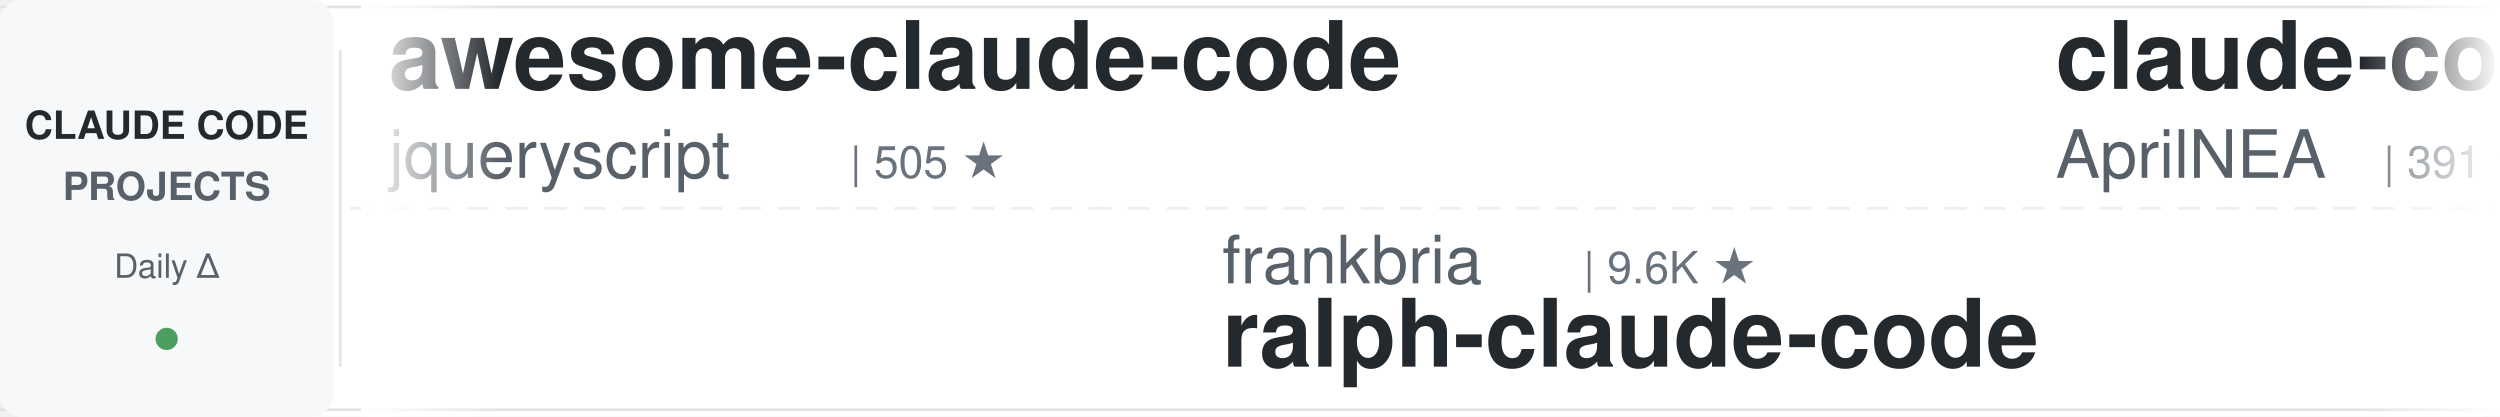
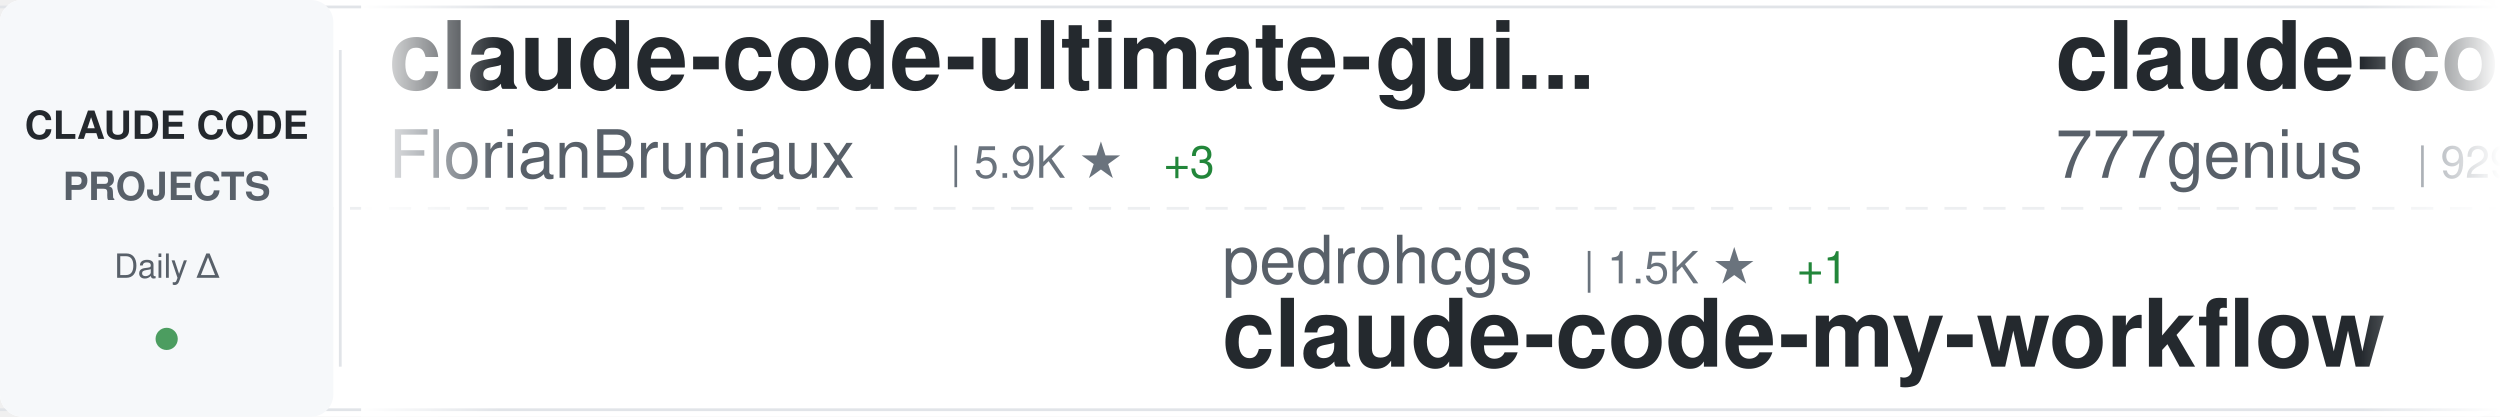
<svg xmlns="http://www.w3.org/2000/svg" width="900" height="150">
  <defs>
    <linearGradient id="awesomeLeftFade" x1="0%" y1="0%" x2="100%" y2="0%">
      <stop offset="0%" style="stop-color:#ffffff;stop-opacity:1" />
      <stop offset="100%" style="stop-color:#ffffff;stop-opacity:0" />
    </linearGradient>
    <linearGradient id="awesomeRightFade" x1="0%" y1="0%" x2="100%" y2="0%">
      <stop offset="0%" style="stop-color:#ffffff;stop-opacity:0" />
      <stop offset="100%" style="stop-color:#ffffff;stop-opacity:1" />
    </linearGradient>
  </defs>
  <rect width="900" height="150" fill="#ffffff" rx="8" />
  <rect x="0" y="2" width="900" height="1" fill="#e1e4e8" />
  <rect x="0" y="147" width="900" height="1" fill="#e1e4e8" />
  <line x1="0" y1="75" x2="900" y2="75" stroke="#e1e4e8" stroke-width="1" stroke-dasharray="8 6" opacity="0.6" />
  <rect x="0" y="0" width="120" height="150" fill="#f6f8fa" rx="8" />
  <text x="60" y="50" font-family="-apple-system, BlinkMacSystemFont, 'Segoe UI', Helvetica, Arial, sans-serif" font-size="14" font-weight="600" fill="#24292e" text-anchor="middle">CLAUDE CODE</text>
  <text x="60" y="72" font-family="-apple-system, BlinkMacSystemFont, 'Segoe UI', Helvetica, Arial, sans-serif" font-size="14" font-weight="600" fill="#586069" text-anchor="middle">PROJECTS</text>
  <text x="60" y="100" font-family="-apple-system, BlinkMacSystemFont, 'Segoe UI', Helvetica, Arial, sans-serif" font-size="12" font-weight="500" fill="#586069" text-anchor="middle">Daily Δ</text>
  <circle cx="60" cy="122" r="4" fill="#22863a" opacity="0.8" />
  <rect x="122" y="18" width="1" height="114" fill="#e1e4e8" />
  <clipPath id="awesomeTickerClip">
    <rect x="130" y="0" width="770" height="150" />
  </clipPath>
  <g clip-path="url(#awesomeTickerClip)">
    <g id="awesomeTickerItems">
      <animateTransform attributeName="transform" attributeType="XML" type="translate" from="0 0" to="-3000 0" dur="54s" repeatCount="indefinite" />
      <g transform="translate(0, 0)">
-         <text x="140" y="32" font-family="-apple-system, BlinkMacSystemFont, 'Segoe UI', Helvetica, Arial, sans-serif" font-size="34" font-weight="600" fill="#24292e">awesome-claude-code</text>
-         <text x="140" y="64" font-family="-apple-system, BlinkMacSystemFont, 'Segoe UI', Helvetica, Arial, sans-serif" font-size="24" font-weight="400" fill="#586069">jqueryscript</text>
-         <text x="306" y="64" font-family="-apple-system, BlinkMacSystemFont, 'Segoe UI', Helvetica, Arial, sans-serif" font-size="16" font-weight="500" fill="#6a737d">| 505 ★</text>
+         <text x="140" y="32" font-family="-apple-system, BlinkMacSystemFont, 'Segoe UI', Helvetica, Arial, sans-serif" font-size="34" font-weight="600" fill="#24292e">claude-code-ultimate-gui...</text>
+         <text x="140" y="64" font-family="-apple-system, BlinkMacSystemFont, 'Segoe UI', Helvetica, Arial, sans-serif" font-size="24" font-weight="400" fill="#586069">FlorianBruniaux</text>
+         <text x="342" y="64" font-family="-apple-system, BlinkMacSystemFont, 'Segoe UI', Helvetica, Arial, sans-serif" font-size="16" font-weight="500" fill="#6a737d">| 5.9K ★</text>
+         <text x="419" y="64" font-family="-apple-system, BlinkMacSystemFont, 'Segoe UI', Helvetica, Arial, sans-serif" font-size="16" font-weight="500" fill="#22863a"> +3</text>
      </g>
      <g transform="translate(300, 0)">
-         <text x="140" y="102" font-family="-apple-system, BlinkMacSystemFont, 'Segoe UI', Helvetica, Arial, sans-serif" font-size="24" font-weight="400" fill="#586069">frankbria</text>
-         <text x="270" y="102" font-family="-apple-system, BlinkMacSystemFont, 'Segoe UI', Helvetica, Arial, sans-serif" font-size="16" font-weight="500" fill="#6a737d">| 9.6K ★</text>
-         <text x="140" y="132" font-family="-apple-system, BlinkMacSystemFont, 'Segoe UI', Helvetica, Arial, sans-serif" font-size="34" font-weight="600" fill="#24292e">ralph-claude-code</text>
+         <text x="140" y="102" font-family="-apple-system, BlinkMacSystemFont, 'Segoe UI', Helvetica, Arial, sans-serif" font-size="24" font-weight="400" fill="#586069">pedrohcgs</text>
+         <text x="270" y="102" font-family="-apple-system, BlinkMacSystemFont, 'Segoe UI', Helvetica, Arial, sans-serif" font-size="16" font-weight="500" fill="#6a737d">| 1.5K ★</text>
+         <text x="347" y="102" font-family="-apple-system, BlinkMacSystemFont, 'Segoe UI', Helvetica, Arial, sans-serif" font-size="16" font-weight="500" fill="#22863a"> +1</text>
+         <text x="140" y="132" font-family="-apple-system, BlinkMacSystemFont, 'Segoe UI', Helvetica, Arial, sans-serif" font-size="34" font-weight="600" fill="#24292e">claude-code-my-workflow</text>
      </g>
      <g transform="translate(600, 0)">
-         <text x="140" y="32" font-family="-apple-system, BlinkMacSystemFont, 'Segoe UI', Helvetica, Arial, sans-serif" font-size="34" font-weight="600" fill="#24292e">claude-code-source</text>
-         <text x="140" y="64" font-family="-apple-system, BlinkMacSystemFont, 'Segoe UI', Helvetica, Arial, sans-serif" font-size="24" font-weight="400" fill="#586069">AprilNEA</text>
-         <text x="258" y="64" font-family="-apple-system, BlinkMacSystemFont, 'Segoe UI', Helvetica, Arial, sans-serif" font-size="16" font-weight="500" fill="#6a737d">| 391 ★</text>
+         <text x="140" y="32" font-family="-apple-system, BlinkMacSystemFont, 'Segoe UI', Helvetica, Arial, sans-serif" font-size="34" font-weight="600" fill="#24292e">claude-code-source-code</text>
+         <text x="140" y="64" font-family="-apple-system, BlinkMacSystemFont, 'Segoe UI', Helvetica, Arial, sans-serif" font-size="24" font-weight="400" fill="#586069">777genius</text>
+         <text x="270" y="64" font-family="-apple-system, BlinkMacSystemFont, 'Segoe UI', Helvetica, Arial, sans-serif" font-size="16" font-weight="500" fill="#6a737d">| 929 ★</text>
      </g>
      <g transform="translate(900, 0)">
-         <text x="140" y="102" font-family="-apple-system, BlinkMacSystemFont, 'Segoe UI', Helvetica, Arial, sans-serif" font-size="24" font-weight="400" fill="#586069">Chachamaru127</text>
-         <text x="318" y="102" font-family="-apple-system, BlinkMacSystemFont, 'Segoe UI', Helvetica, Arial, sans-serif" font-size="16" font-weight="500" fill="#6a737d">| 3.1K ★</text>
-         <text x="395" y="102" font-family="-apple-system, BlinkMacSystemFont, 'Segoe UI', Helvetica, Arial, sans-serif" font-size="16" font-weight="500" fill="#22863a"> +1</text>
-         <text x="140" y="132" font-family="-apple-system, BlinkMacSystemFont, 'Segoe UI', Helvetica, Arial, sans-serif" font-size="34" font-weight="600" fill="#24292e">claude-code-harness</text>
+         <text x="140" y="102" font-family="-apple-system, BlinkMacSystemFont, 'Segoe UI', Helvetica, Arial, sans-serif" font-size="24" font-weight="400" fill="#586069">asgeirtj</text>
+         <text x="258" y="102" font-family="-apple-system, BlinkMacSystemFont, 'Segoe UI', Helvetica, Arial, sans-serif" font-size="16" font-weight="500" fill="#6a737d">| 63.8K ★</text>
+         <text x="344" y="102" font-family="-apple-system, BlinkMacSystemFont, 'Segoe UI', Helvetica, Arial, sans-serif" font-size="16" font-weight="500" fill="#22863a"> +16</text>
+         <text x="140" y="132" font-family="-apple-system, BlinkMacSystemFont, 'Segoe UI', Helvetica, Arial, sans-serif" font-size="34" font-weight="600" fill="#24292e">system_prompts_leaks</text>
      </g>
      <g transform="translate(1200, 0)">
-         <text x="140" y="32" font-family="-apple-system, BlinkMacSystemFont, 'Segoe UI', Helvetica, Arial, sans-serif" font-size="34" font-weight="600" fill="#24292e">claude-code-rev</text>
-         <text x="140" y="64" font-family="-apple-system, BlinkMacSystemFont, 'Segoe UI', Helvetica, Arial, sans-serif" font-size="24" font-weight="400" fill="#586069">oboard</text>
-         <text x="234" y="64" font-family="-apple-system, BlinkMacSystemFont, 'Segoe UI', Helvetica, Arial, sans-serif" font-size="16" font-weight="500" fill="#6a737d">| 3.3K ★</text>
-         <text x="311" y="64" font-family="-apple-system, BlinkMacSystemFont, 'Segoe UI', Helvetica, Arial, sans-serif" font-size="16" font-weight="500" fill="#22863a"> +1</text>
+         <text x="140" y="32" font-family="-apple-system, BlinkMacSystemFont, 'Segoe UI', Helvetica, Arial, sans-serif" font-size="34" font-weight="600" fill="#24292e">claude-code-base-action</text>
+         <text x="140" y="64" font-family="-apple-system, BlinkMacSystemFont, 'Segoe UI', Helvetica, Arial, sans-serif" font-size="24" font-weight="400" fill="#586069">anthropics</text>
+         <text x="282" y="64" font-family="-apple-system, BlinkMacSystemFont, 'Segoe UI', Helvetica, Arial, sans-serif" font-size="16" font-weight="500" fill="#6a737d">| 959 ★</text>
+         <text x="350" y="64" font-family="-apple-system, BlinkMacSystemFont, 'Segoe UI', Helvetica, Arial, sans-serif" font-size="16" font-weight="500" fill="#cb2431"> -1</text>
      </g>
      <g transform="translate(1500, 0)">
-         <text x="140" y="102" font-family="-apple-system, BlinkMacSystemFont, 'Segoe UI', Helvetica, Arial, sans-serif" font-size="24" font-weight="400" fill="#586069">multica-ai</text>
-         <text x="282" y="102" font-family="-apple-system, BlinkMacSystemFont, 'Segoe UI', Helvetica, Arial, sans-serif" font-size="16" font-weight="500" fill="#6a737d">| 208.7K ★</text>
-         <text x="377" y="102" font-family="-apple-system, BlinkMacSystemFont, 'Segoe UI', Helvetica, Arial, sans-serif" font-size="16" font-weight="500" fill="#22863a"> +46</text>
-         <text x="140" y="132" font-family="-apple-system, BlinkMacSystemFont, 'Segoe UI', Helvetica, Arial, sans-serif" font-size="34" font-weight="600" fill="#24292e">andrej-karpathy-skills</text>
+         <text x="140" y="102" font-family="-apple-system, BlinkMacSystemFont, 'Segoe UI', Helvetica, Arial, sans-serif" font-size="24" font-weight="400" fill="#586069">shareAI-lab</text>
+         <text x="294" y="102" font-family="-apple-system, BlinkMacSystemFont, 'Segoe UI', Helvetica, Arial, sans-serif" font-size="16" font-weight="500" fill="#6a737d">| 75.6K ★</text>
+         <text x="380" y="102" font-family="-apple-system, BlinkMacSystemFont, 'Segoe UI', Helvetica, Arial, sans-serif" font-size="16" font-weight="500" fill="#22863a"> +30</text>
+         <text x="140" y="132" font-family="-apple-system, BlinkMacSystemFont, 'Segoe UI', Helvetica, Arial, sans-serif" font-size="34" font-weight="600" fill="#24292e">learn-claude-code</text>
      </g>
      <g transform="translate(1800, 0)">
-         <text x="140" y="32" font-family="-apple-system, BlinkMacSystemFont, 'Segoe UI', Helvetica, Arial, sans-serif" font-size="34" font-weight="600" fill="#24292e">claude-code-system-promp...</text>
-         <text x="140" y="64" font-family="-apple-system, BlinkMacSystemFont, 'Segoe UI', Helvetica, Arial, sans-serif" font-size="24" font-weight="400" fill="#586069">Piebald-AI</text>
-         <text x="282" y="64" font-family="-apple-system, BlinkMacSystemFont, 'Segoe UI', Helvetica, Arial, sans-serif" font-size="16" font-weight="500" fill="#6a737d">| 12.5K ★</text>
-         <text x="368" y="64" font-family="-apple-system, BlinkMacSystemFont, 'Segoe UI', Helvetica, Arial, sans-serif" font-size="16" font-weight="500" fill="#22863a"> +2</text>
+         <text x="140" y="32" font-family="-apple-system, BlinkMacSystemFont, 'Segoe UI', Helvetica, Arial, sans-serif" font-size="34" font-weight="600" fill="#24292e">claude-code-workflows</text>
+         <text x="140" y="64" font-family="-apple-system, BlinkMacSystemFont, 'Segoe UI', Helvetica, Arial, sans-serif" font-size="24" font-weight="400" fill="#586069">OneRedOak</text>
+         <text x="270" y="64" font-family="-apple-system, BlinkMacSystemFont, 'Segoe UI', Helvetica, Arial, sans-serif" font-size="16" font-weight="500" fill="#6a737d">| 3.9K ★</text>
+         <text x="347" y="64" font-family="-apple-system, BlinkMacSystemFont, 'Segoe UI', Helvetica, Arial, sans-serif" font-size="16" font-weight="500" fill="#cb2431"> -1</text>
      </g>
      <g transform="translate(2100, 0)">
-         <text x="140" y="102" font-family="-apple-system, BlinkMacSystemFont, 'Segoe UI', Helvetica, Arial, sans-serif" font-size="24" font-weight="400" fill="#586069">fazxes</text>
-         <text x="234" y="102" font-family="-apple-system, BlinkMacSystemFont, 'Segoe UI', Helvetica, Arial, sans-serif" font-size="16" font-weight="500" fill="#6a737d">| 233 ★</text>
-         <text x="140" y="132" font-family="-apple-system, BlinkMacSystemFont, 'Segoe UI', Helvetica, Arial, sans-serif" font-size="34" font-weight="600" fill="#24292e">Claude-code</text>
+         <text x="140" y="102" font-family="-apple-system, BlinkMacSystemFont, 'Segoe UI', Helvetica, Arial, sans-serif" font-size="24" font-weight="400" fill="#586069">Donchitos</text>
+         <text x="270" y="102" font-family="-apple-system, BlinkMacSystemFont, 'Segoe UI', Helvetica, Arial, sans-serif" font-size="16" font-weight="500" fill="#6a737d">| 24.7K ★</text>
+         <text x="356" y="102" font-family="-apple-system, BlinkMacSystemFont, 'Segoe UI', Helvetica, Arial, sans-serif" font-size="16" font-weight="500" fill="#22863a"> +10</text>
+         <text x="140" y="132" font-family="-apple-system, BlinkMacSystemFont, 'Segoe UI', Helvetica, Arial, sans-serif" font-size="34" font-weight="600" fill="#24292e">Claude-Code-Game-Studios</text>
      </g>
      <g transform="translate(2400, 0)">
-         <text x="140" y="32" font-family="-apple-system, BlinkMacSystemFont, 'Segoe UI', Helvetica, Arial, sans-serif" font-size="34" font-weight="600" fill="#24292e">awesome-claude-code-suba...</text>
-         <text x="140" y="64" font-family="-apple-system, BlinkMacSystemFont, 'Segoe UI', Helvetica, Arial, sans-serif" font-size="24" font-weight="400" fill="#586069">VoltAgent</text>
-         <text x="270" y="64" font-family="-apple-system, BlinkMacSystemFont, 'Segoe UI', Helvetica, Arial, sans-serif" font-size="16" font-weight="500" fill="#6a737d">| 24.7K ★</text>
-         <text x="356" y="64" font-family="-apple-system, BlinkMacSystemFont, 'Segoe UI', Helvetica, Arial, sans-serif" font-size="16" font-weight="500" fill="#22863a"> +5</text>
+         <text x="140" y="32" font-family="-apple-system, BlinkMacSystemFont, 'Segoe UI', Helvetica, Arial, sans-serif" font-size="34" font-weight="600" fill="#24292e">claude-code-hub</text>
+         <text x="140" y="64" font-family="-apple-system, BlinkMacSystemFont, 'Segoe UI', Helvetica, Arial, sans-serif" font-size="24" font-weight="400" fill="#586069">ding113</text>
+         <text x="246" y="64" font-family="-apple-system, BlinkMacSystemFont, 'Segoe UI', Helvetica, Arial, sans-serif" font-size="16" font-weight="500" fill="#6a737d">| 3.3K ★</text>
+         <text x="323" y="64" font-family="-apple-system, BlinkMacSystemFont, 'Segoe UI', Helvetica, Arial, sans-serif" font-size="16" font-weight="500" fill="#cb2431"> -1</text>
      </g>
      <g transform="translate(2700, 0)">
-         <text x="140" y="102" font-family="-apple-system, BlinkMacSystemFont, 'Segoe UI', Helvetica, Arial, sans-serif" font-size="24" font-weight="400" fill="#586069">feiskyer</text>
-         <text x="258" y="102" font-family="-apple-system, BlinkMacSystemFont, 'Segoe UI', Helvetica, Arial, sans-serif" font-size="16" font-weight="500" fill="#6a737d">| 1.6K ★</text>
-         <text x="140" y="132" font-family="-apple-system, BlinkMacSystemFont, 'Segoe UI', Helvetica, Arial, sans-serif" font-size="34" font-weight="600" fill="#24292e">claude-code-settings</text>
+         <text x="140" y="102" font-family="-apple-system, BlinkMacSystemFont, 'Segoe UI', Helvetica, Arial, sans-serif" font-size="24" font-weight="400" fill="#586069">ccplugins</text>
+         <text x="270" y="102" font-family="-apple-system, BlinkMacSystemFont, 'Segoe UI', Helvetica, Arial, sans-serif" font-size="16" font-weight="500" fill="#6a737d">| 925 ★</text>
+         <text x="338" y="102" font-family="-apple-system, BlinkMacSystemFont, 'Segoe UI', Helvetica, Arial, sans-serif" font-size="16" font-weight="500" fill="#cb2431"> -1</text>
+         <text x="140" y="132" font-family="-apple-system, BlinkMacSystemFont, 'Segoe UI', Helvetica, Arial, sans-serif" font-size="34" font-weight="600" fill="#24292e">awesome-claude-code-plug...</text>
      </g>
      <g transform="translate(3000, 0)">
-         <text x="140" y="32" font-family="-apple-system, BlinkMacSystemFont, 'Segoe UI', Helvetica, Arial, sans-serif" font-size="34" font-weight="600" fill="#24292e">awesome-claude-code</text>
-         <text x="140" y="64" font-family="-apple-system, BlinkMacSystemFont, 'Segoe UI', Helvetica, Arial, sans-serif" font-size="24" font-weight="400" fill="#586069">jqueryscript</text>
-         <text x="306" y="64" font-family="-apple-system, BlinkMacSystemFont, 'Segoe UI', Helvetica, Arial, sans-serif" font-size="16" font-weight="500" fill="#6a737d">| 505 ★</text>
+         <text x="140" y="32" font-family="-apple-system, BlinkMacSystemFont, 'Segoe UI', Helvetica, Arial, sans-serif" font-size="34" font-weight="600" fill="#24292e">claude-code-ultimate-gui...</text>
+         <text x="140" y="64" font-family="-apple-system, BlinkMacSystemFont, 'Segoe UI', Helvetica, Arial, sans-serif" font-size="24" font-weight="400" fill="#586069">FlorianBruniaux</text>
+         <text x="342" y="64" font-family="-apple-system, BlinkMacSystemFont, 'Segoe UI', Helvetica, Arial, sans-serif" font-size="16" font-weight="500" fill="#6a737d">| 5.9K ★</text>
+         <text x="419" y="64" font-family="-apple-system, BlinkMacSystemFont, 'Segoe UI', Helvetica, Arial, sans-serif" font-size="16" font-weight="500" fill="#22863a"> +3</text>
      </g>
      <g transform="translate(3300, 0)">
-         <text x="140" y="102" font-family="-apple-system, BlinkMacSystemFont, 'Segoe UI', Helvetica, Arial, sans-serif" font-size="24" font-weight="400" fill="#586069">frankbria</text>
-         <text x="270" y="102" font-family="-apple-system, BlinkMacSystemFont, 'Segoe UI', Helvetica, Arial, sans-serif" font-size="16" font-weight="500" fill="#6a737d">| 9.6K ★</text>
-         <text x="140" y="132" font-family="-apple-system, BlinkMacSystemFont, 'Segoe UI', Helvetica, Arial, sans-serif" font-size="34" font-weight="600" fill="#24292e">ralph-claude-code</text>
+         <text x="140" y="102" font-family="-apple-system, BlinkMacSystemFont, 'Segoe UI', Helvetica, Arial, sans-serif" font-size="24" font-weight="400" fill="#586069">pedrohcgs</text>
+         <text x="270" y="102" font-family="-apple-system, BlinkMacSystemFont, 'Segoe UI', Helvetica, Arial, sans-serif" font-size="16" font-weight="500" fill="#6a737d">| 1.5K ★</text>
+         <text x="347" y="102" font-family="-apple-system, BlinkMacSystemFont, 'Segoe UI', Helvetica, Arial, sans-serif" font-size="16" font-weight="500" fill="#22863a"> +1</text>
+         <text x="140" y="132" font-family="-apple-system, BlinkMacSystemFont, 'Segoe UI', Helvetica, Arial, sans-serif" font-size="34" font-weight="600" fill="#24292e">claude-code-my-workflow</text>
      </g>
      <g transform="translate(3600, 0)">
-         <text x="140" y="32" font-family="-apple-system, BlinkMacSystemFont, 'Segoe UI', Helvetica, Arial, sans-serif" font-size="34" font-weight="600" fill="#24292e">claude-code-source</text>
-         <text x="140" y="64" font-family="-apple-system, BlinkMacSystemFont, 'Segoe UI', Helvetica, Arial, sans-serif" font-size="24" font-weight="400" fill="#586069">AprilNEA</text>
-         <text x="258" y="64" font-family="-apple-system, BlinkMacSystemFont, 'Segoe UI', Helvetica, Arial, sans-serif" font-size="16" font-weight="500" fill="#6a737d">| 391 ★</text>
+         <text x="140" y="32" font-family="-apple-system, BlinkMacSystemFont, 'Segoe UI', Helvetica, Arial, sans-serif" font-size="34" font-weight="600" fill="#24292e">claude-code-source-code</text>
+         <text x="140" y="64" font-family="-apple-system, BlinkMacSystemFont, 'Segoe UI', Helvetica, Arial, sans-serif" font-size="24" font-weight="400" fill="#586069">777genius</text>
+         <text x="270" y="64" font-family="-apple-system, BlinkMacSystemFont, 'Segoe UI', Helvetica, Arial, sans-serif" font-size="16" font-weight="500" fill="#6a737d">| 929 ★</text>
      </g>
      <g transform="translate(3900, 0)">
-         <text x="140" y="102" font-family="-apple-system, BlinkMacSystemFont, 'Segoe UI', Helvetica, Arial, sans-serif" font-size="24" font-weight="400" fill="#586069">Chachamaru127</text>
-         <text x="318" y="102" font-family="-apple-system, BlinkMacSystemFont, 'Segoe UI', Helvetica, Arial, sans-serif" font-size="16" font-weight="500" fill="#6a737d">| 3.1K ★</text>
-         <text x="395" y="102" font-family="-apple-system, BlinkMacSystemFont, 'Segoe UI', Helvetica, Arial, sans-serif" font-size="16" font-weight="500" fill="#22863a"> +1</text>
-         <text x="140" y="132" font-family="-apple-system, BlinkMacSystemFont, 'Segoe UI', Helvetica, Arial, sans-serif" font-size="34" font-weight="600" fill="#24292e">claude-code-harness</text>
+         <text x="140" y="102" font-family="-apple-system, BlinkMacSystemFont, 'Segoe UI', Helvetica, Arial, sans-serif" font-size="24" font-weight="400" fill="#586069">asgeirtj</text>
+         <text x="258" y="102" font-family="-apple-system, BlinkMacSystemFont, 'Segoe UI', Helvetica, Arial, sans-serif" font-size="16" font-weight="500" fill="#6a737d">| 63.8K ★</text>
+         <text x="344" y="102" font-family="-apple-system, BlinkMacSystemFont, 'Segoe UI', Helvetica, Arial, sans-serif" font-size="16" font-weight="500" fill="#22863a"> +16</text>
+         <text x="140" y="132" font-family="-apple-system, BlinkMacSystemFont, 'Segoe UI', Helvetica, Arial, sans-serif" font-size="34" font-weight="600" fill="#24292e">system_prompts_leaks</text>
      </g>
    </g>
  </g>
  <rect x="130" y="0" width="50" height="150" fill="url(#awesomeLeftFade)" />
  <rect x="850" y="0" width="50" height="150" fill="url(#awesomeRightFade)" />
</svg>
